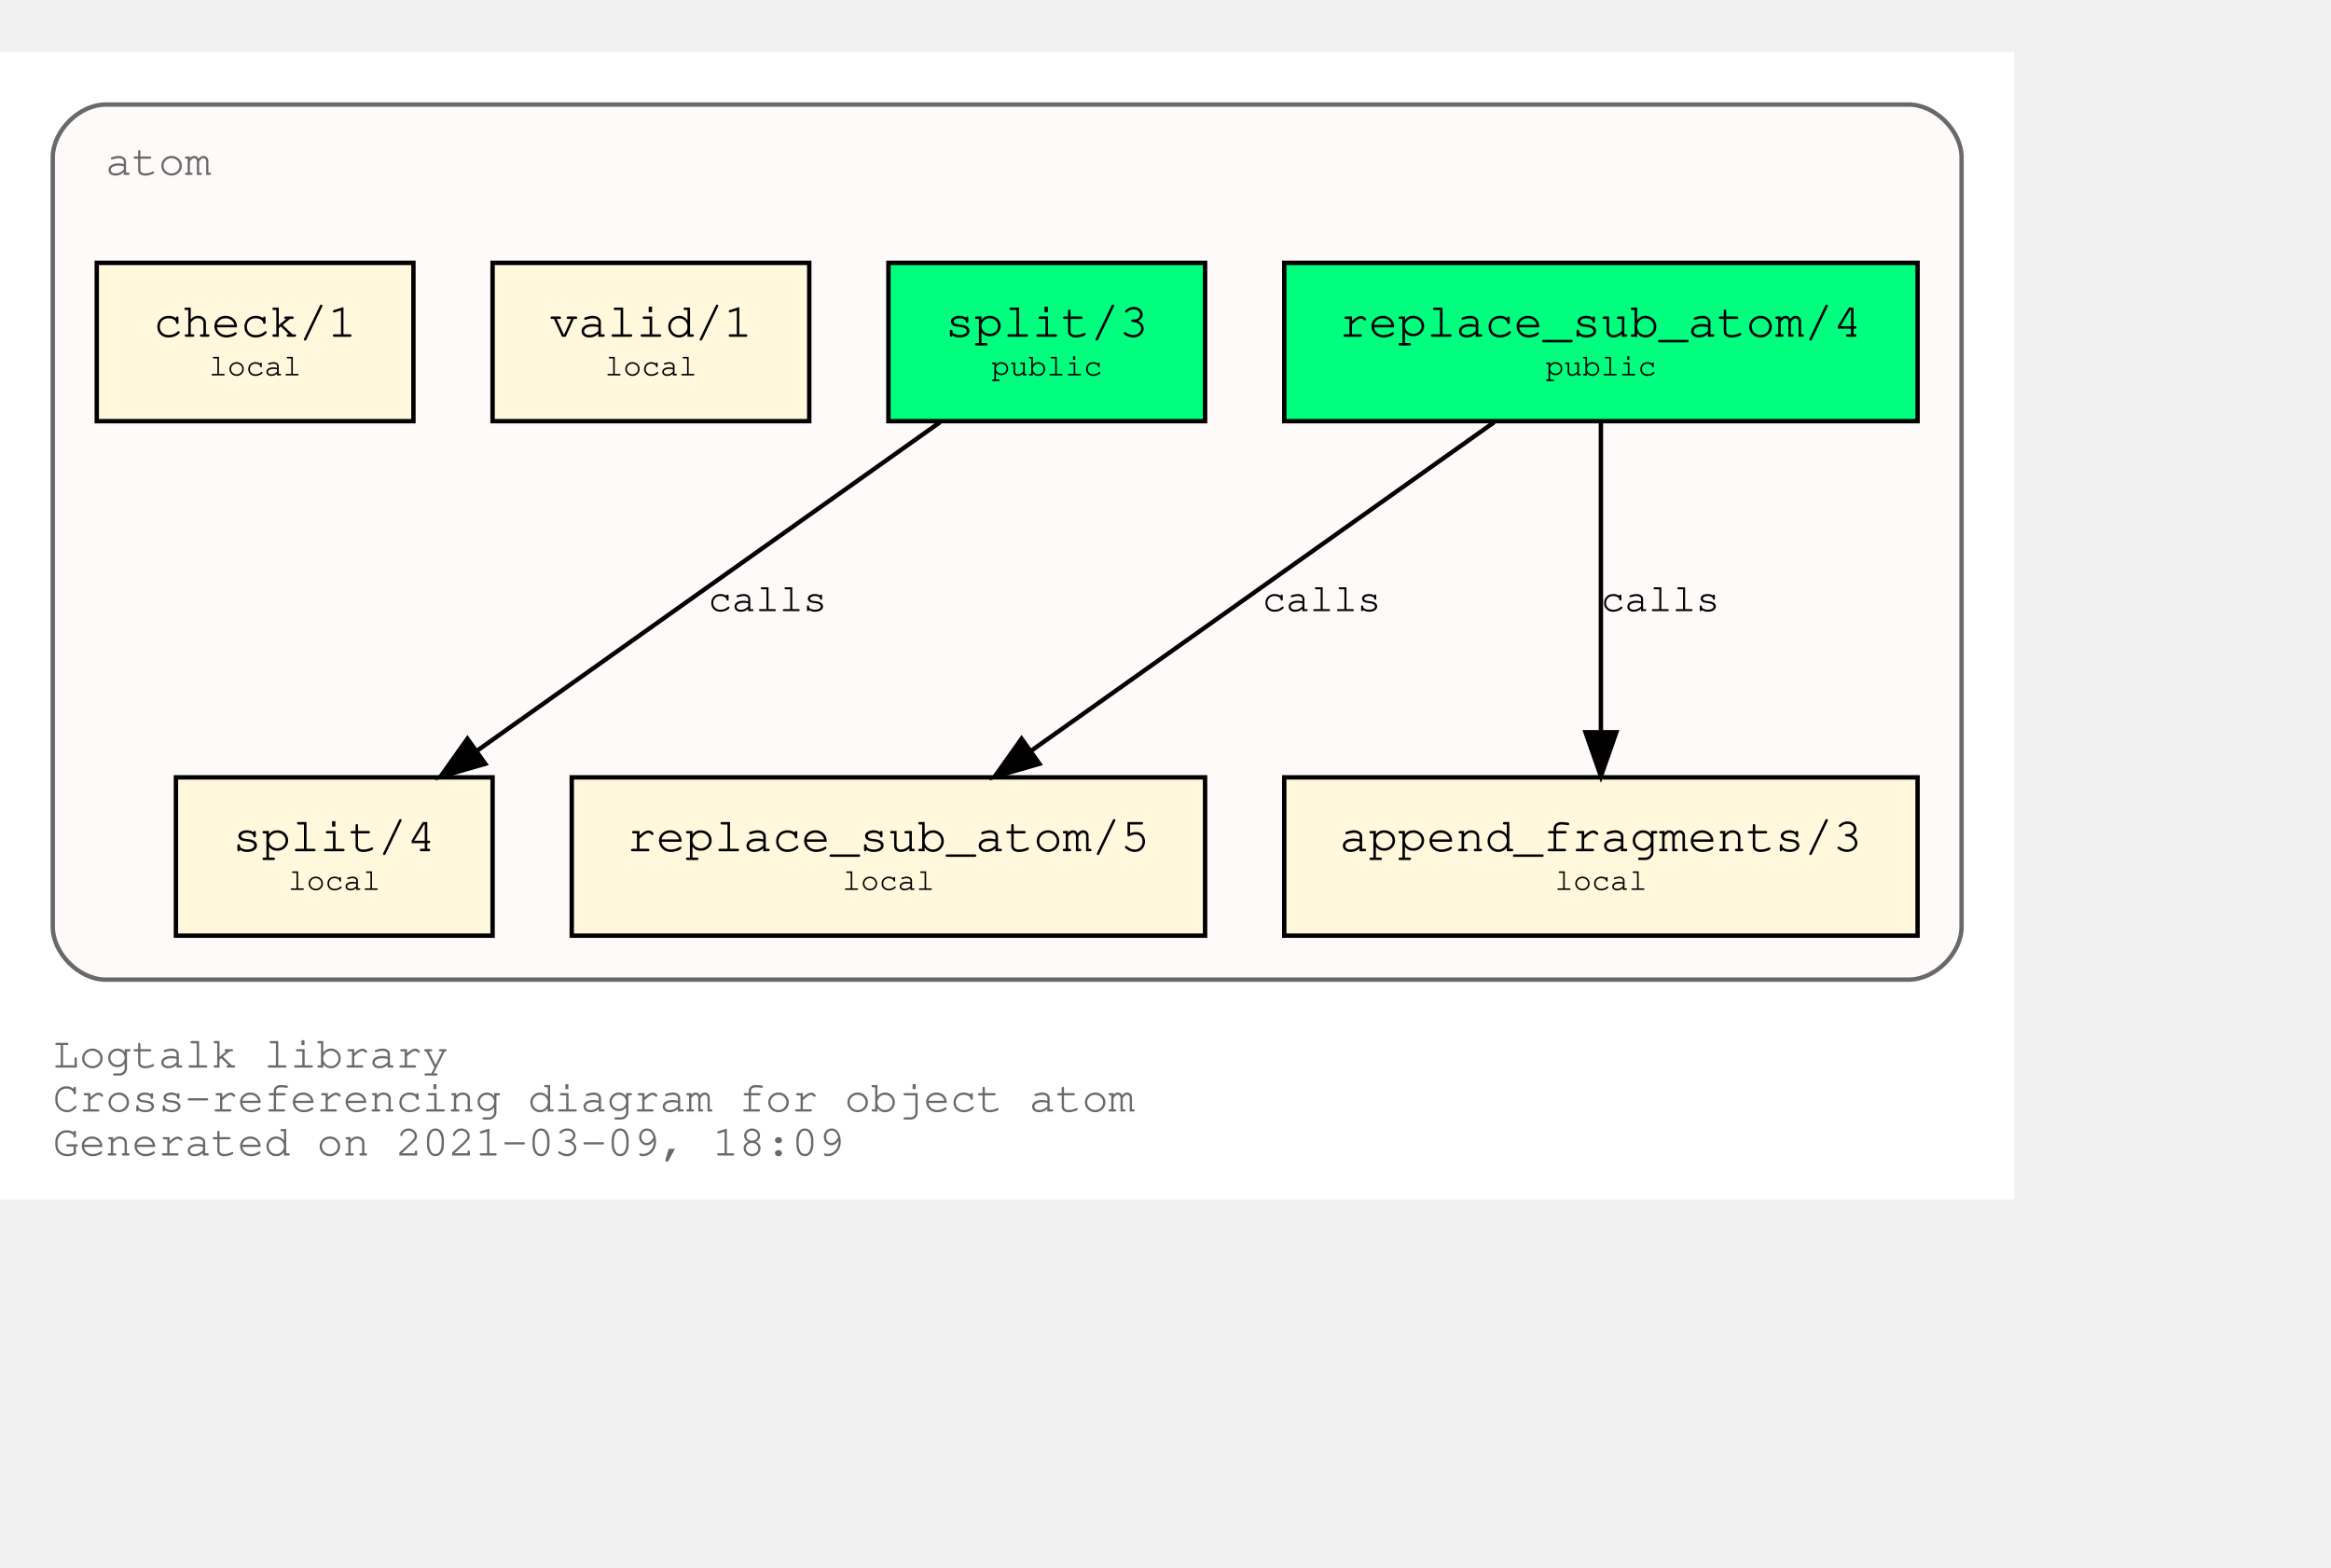
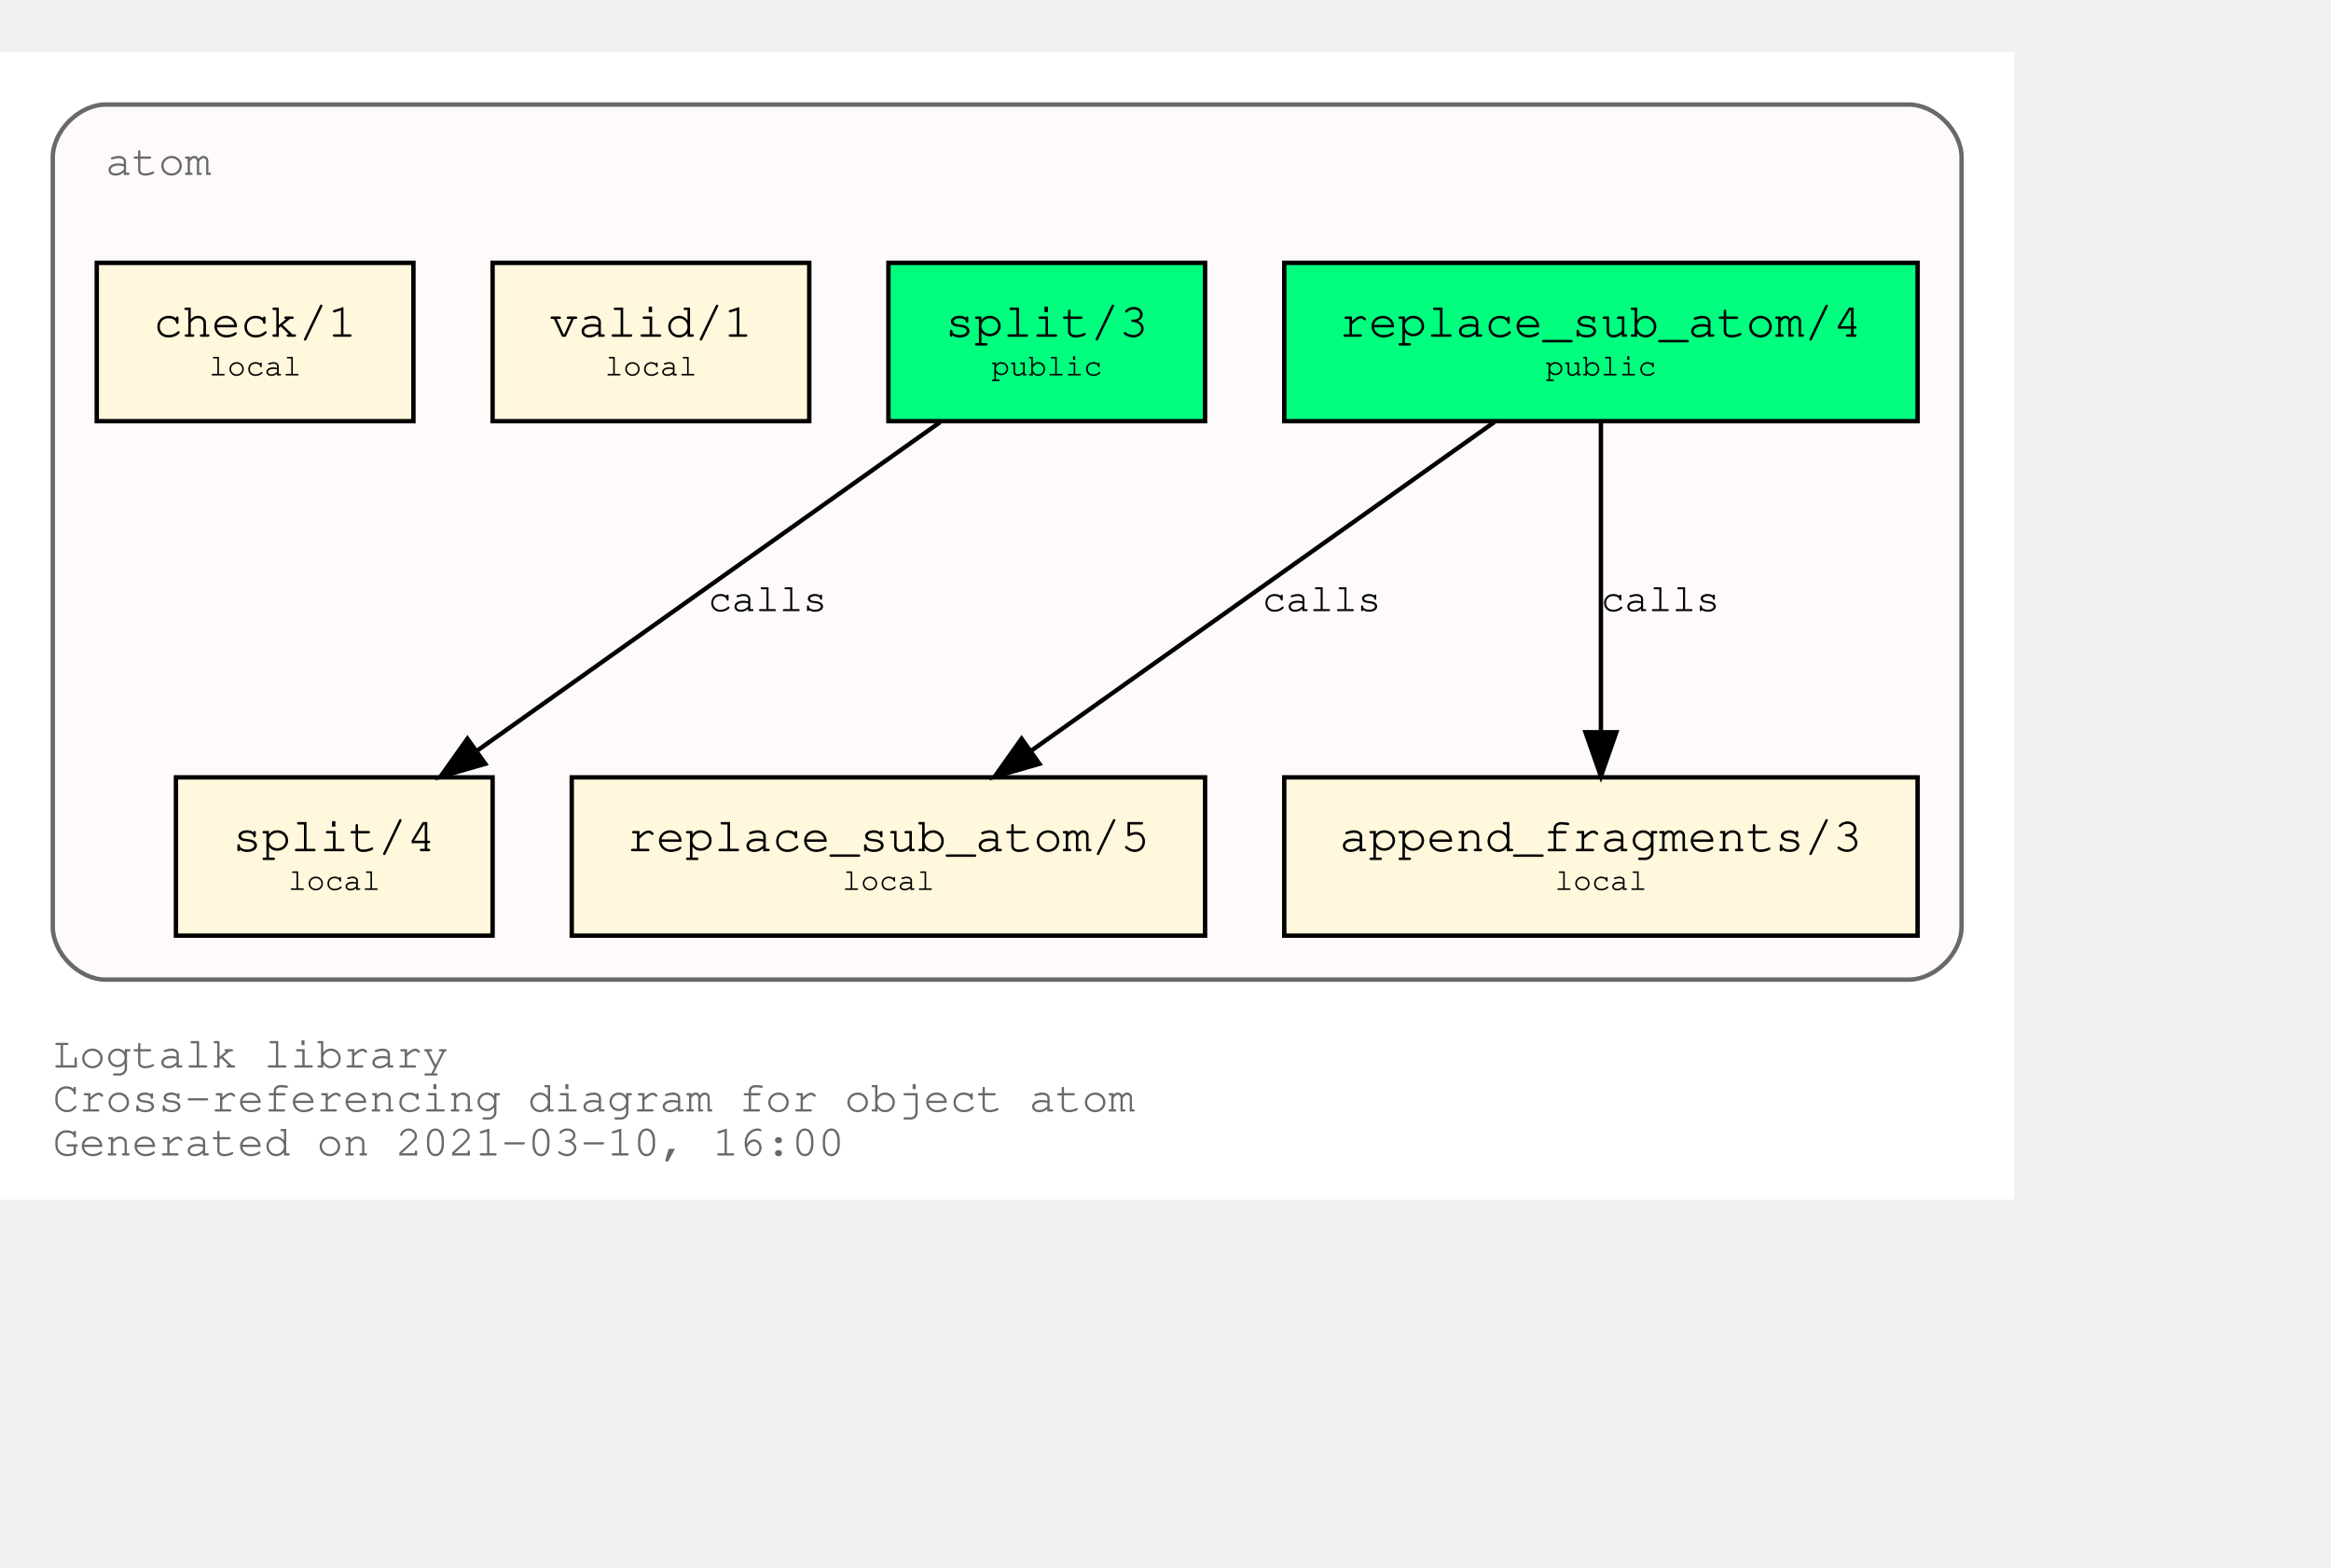
<svg xmlns="http://www.w3.org/2000/svg" xmlns:xlink="http://www.w3.org/1999/xlink" width="602pt" height="405pt" viewBox="72.00 72.00 530.00 333.00">
  <g id="graph0" class="graph" transform="scale(1 1) rotate(0) translate(76 329)">
    <polygon fill="white" stroke="transparent" points="-4,4 -4,-257 454,-257 454,4 -4,4" />
    <text text-anchor="start" x="8" y="-26" font-family="Courier,monospace" font-size="10.00" fill="dimgray">Logtalk library</text>
    <text text-anchor="start" x="8" y="-16" font-family="Courier,monospace" font-size="10.00" fill="dimgray">Cross-referencing diagram for object atom</text>
-     <text text-anchor="start" x="8" y="-6" font-family="Courier,monospace" font-size="10.00" fill="dimgray">Generated on 2021-03-09, 18:09</text>
+     <text text-anchor="start" x="8" y="-6" font-family="Courier,monospace" font-size="10.00" fill="dimgray">Generated on 2021-03-10, 16:00</text>
    <g id="clust1" class="cluster">
      <g id="a_clust1">
        <a xlink:title="atom">
          <path fill="snow" stroke="dimgray" d="M20,-46C20,-46 430,-46 430,-46 436,-46 442,-52 442,-58 442,-58 442,-233 442,-233 442,-239 436,-245 430,-245 430,-245 20,-245 20,-245 14,-245 8,-239 8,-233 8,-233 8,-58 8,-58 8,-52 14,-46 20,-46" />
          <g id="a_clust1_0">
-             <a xlink:href="https://github.com/LogtalkDotOrg/logtalk3/tree/0dec2eb31fbfbbf45fa1901325f9ede812c89306/library/types/atom.lgt" xlink:title="https://github.com/LogtalkDotOrg/logtalk3/tree/0dec2eb31fbfbbf45fa1901325f9ede812c89306/library/types/atom.lgt">
+             <a xlink:href="https://github.com/LogtalkDotOrg/logtalk3/tree/ea81d328ab8b783bc9cf753eb7695655c0d4c8d6/library/types/atom.lgt" xlink:title="https://github.com/LogtalkDotOrg/logtalk3/tree/ea81d328ab8b783bc9cf753eb7695655c0d4c8d6/library/types/atom.lgt">
              <text text-anchor="start" x="20" y="-229" font-family="Courier,monospace" font-size="10.00" fill="dimgray">atom</text>
            </a>
          </g>
        </a>
      </g>
    </g>
    <g id="node1" class="node">
      <g id="a_node1">
-         <a xlink:href="https://github.com/LogtalkDotOrg/logtalk3/tree/0dec2eb31fbfbbf45fa1901325f9ede812c89306/library/types/atom.lgt#L32" xlink:title="https://github.com/LogtalkDotOrg/logtalk3/tree/0dec2eb31fbfbbf45fa1901325f9ede812c89306/library/types/atom.lgt#L32">
+         <a xlink:href="https://github.com/LogtalkDotOrg/logtalk3/tree/ea81d328ab8b783bc9cf753eb7695655c0d4c8d6/library/types/atom.lgt#L32" xlink:title="https://github.com/LogtalkDotOrg/logtalk3/tree/ea81d328ab8b783bc9cf753eb7695655c0d4c8d6/library/types/atom.lgt#L32">
          <polygon fill="springgreen" stroke="black" points="432,-209 288,-209 288,-173 432,-173 432,-209" />
          <text text-anchor="start" x="295.8" y="-192.8" font-family="Courier,monospace" font-size="9.00"> </text>
          <text text-anchor="start" x="300.59" y="-192.2" font-family="Courier,monospace" font-size="11.00">replace_sub_atom/4</text>
          <text text-anchor="start" x="418.8" y="-192.8" font-family="Courier,monospace" font-size="9.00"> </text>
          <text text-anchor="start" x="295.8" y="-182.8" font-family="Courier,monospace" font-size="9.00"> </text>
          <text text-anchor="start" x="347.4" y="-183.4" font-family="Courier,monospace" font-size="7.00">public</text>
          <text text-anchor="start" x="418.8" y="-182.8" font-family="Courier,monospace" font-size="9.00"> </text>
        </a>
      </g>
    </g>
    <g id="node4" class="node">
      <g id="a_node4">
-         <a xlink:href="https://github.com/LogtalkDotOrg/logtalk3/tree/0dec2eb31fbfbbf45fa1901325f9ede812c89306/library/types/atom.lgt#L54" xlink:title="https://github.com/LogtalkDotOrg/logtalk3/tree/0dec2eb31fbfbbf45fa1901325f9ede812c89306/library/types/atom.lgt#L54">
+         <a xlink:href="https://github.com/LogtalkDotOrg/logtalk3/tree/ea81d328ab8b783bc9cf753eb7695655c0d4c8d6/library/types/atom.lgt#L54" xlink:title="https://github.com/LogtalkDotOrg/logtalk3/tree/ea81d328ab8b783bc9cf753eb7695655c0d4c8d6/library/types/atom.lgt#L54">
          <polygon fill="cornsilk" stroke="black" points="270,-92 126,-92 126,-56 270,-56 270,-92" />
          <text text-anchor="start" x="133.8" y="-75.8" font-family="Courier,monospace" font-size="9.00"> </text>
          <text text-anchor="start" x="138.59" y="-75.2" font-family="Courier,monospace" font-size="11.00">replace_sub_atom/5</text>
          <text text-anchor="start" x="256.8" y="-75.8" font-family="Courier,monospace" font-size="9.00"> </text>
          <text text-anchor="start" x="133.8" y="-65.8" font-family="Courier,monospace" font-size="9.00"> </text>
          <text text-anchor="start" x="187.5" y="-66.4" font-family="Courier,monospace" font-size="7.00">local</text>
          <text text-anchor="start" x="256.8" y="-65.8" font-family="Courier,monospace" font-size="9.00"> </text>
        </a>
      </g>
    </g>
    <g id="edge1" class="edge">
      <g id="a_edge1">
-         <a xlink:href="https://github.com/LogtalkDotOrg/logtalk3/tree/0dec2eb31fbfbbf45fa1901325f9ede812c89306/library/types/atom.lgt#L46" xlink:title="calls">
+         <a xlink:href="https://github.com/LogtalkDotOrg/logtalk3/tree/ea81d328ab8b783bc9cf753eb7695655c0d4c8d6/library/types/atom.lgt#L46" xlink:title="calls">
          <path fill="none" stroke="black" d="M335.75,-172.78C307.75,-152.91 261.58,-120.13 230.49,-98.07" />
          <polygon fill="black" stroke="black" points="232.33,-95.08 222.15,-92.15 228.28,-100.79 232.33,-95.08" />
        </a>
      </g>
      <g id="a_edge1-label">
-         <a xlink:href="https://github.com/LogtalkDotOrg/logtalk3/tree/0dec2eb31fbfbbf45fa1901325f9ede812c89306/library/types/atom.lgt#L46" xlink:title="https://github.com/LogtalkDotOrg/logtalk3/tree/0dec2eb31fbfbbf45fa1901325f9ede812c89306/library/types/atom.lgt#L46">
+         <a xlink:href="https://github.com/LogtalkDotOrg/logtalk3/tree/ea81d328ab8b783bc9cf753eb7695655c0d4c8d6/library/types/atom.lgt#L46" xlink:title="https://github.com/LogtalkDotOrg/logtalk3/tree/ea81d328ab8b783bc9cf753eb7695655c0d4c8d6/library/types/atom.lgt#L46">
          <text text-anchor="start" x="283" y="-129.8" font-family="Courier,monospace" font-size="9.00">calls</text>
        </a>
      </g>
    </g>
    <g id="node5" class="node">
      <g id="a_node5">
-         <a xlink:href="https://github.com/LogtalkDotOrg/logtalk3/tree/0dec2eb31fbfbbf45fa1901325f9ede812c89306/library/types/atom.lgt#L65" xlink:title="https://github.com/LogtalkDotOrg/logtalk3/tree/0dec2eb31fbfbbf45fa1901325f9ede812c89306/library/types/atom.lgt#L65">
+         <a xlink:href="https://github.com/LogtalkDotOrg/logtalk3/tree/ea81d328ab8b783bc9cf753eb7695655c0d4c8d6/library/types/atom.lgt#L65" xlink:title="https://github.com/LogtalkDotOrg/logtalk3/tree/ea81d328ab8b783bc9cf753eb7695655c0d4c8d6/library/types/atom.lgt#L65">
          <polygon fill="cornsilk" stroke="black" points="432,-92 288,-92 288,-56 432,-56 432,-92" />
          <text text-anchor="start" x="295.8" y="-75.8" font-family="Courier,monospace" font-size="9.00"> </text>
          <text text-anchor="start" x="300.59" y="-75.2" font-family="Courier,monospace" font-size="11.00">append_fragments/3</text>
          <text text-anchor="start" x="418.8" y="-75.8" font-family="Courier,monospace" font-size="9.00"> </text>
          <text text-anchor="start" x="295.8" y="-65.8" font-family="Courier,monospace" font-size="9.00"> </text>
          <text text-anchor="start" x="349.5" y="-66.4" font-family="Courier,monospace" font-size="7.00">local</text>
          <text text-anchor="start" x="418.8" y="-65.8" font-family="Courier,monospace" font-size="9.00"> </text>
        </a>
      </g>
    </g>
    <g id="edge2" class="edge">
      <g id="a_edge2">
-         <a xlink:href="https://github.com/LogtalkDotOrg/logtalk3/tree/0dec2eb31fbfbbf45fa1901325f9ede812c89306/library/types/atom.lgt#L46" xlink:title="calls">
+         <a xlink:href="https://github.com/LogtalkDotOrg/logtalk3/tree/ea81d328ab8b783bc9cf753eb7695655c0d4c8d6/library/types/atom.lgt#L46" xlink:title="calls">
          <path fill="none" stroke="black" d="M360,-172.53C360,-153.94 360,-124.24 360,-102.5" />
          <polygon fill="black" stroke="black" points="363.5,-102.25 360,-92.25 356.5,-102.25 363.5,-102.25" />
        </a>
      </g>
      <g id="a_edge2-label">
-         <a xlink:href="https://github.com/LogtalkDotOrg/logtalk3/tree/0dec2eb31fbfbbf45fa1901325f9ede812c89306/library/types/atom.lgt#L46" xlink:title="https://github.com/LogtalkDotOrg/logtalk3/tree/0dec2eb31fbfbbf45fa1901325f9ede812c89306/library/types/atom.lgt#L46">
+         <a xlink:href="https://github.com/LogtalkDotOrg/logtalk3/tree/ea81d328ab8b783bc9cf753eb7695655c0d4c8d6/library/types/atom.lgt#L46" xlink:title="https://github.com/LogtalkDotOrg/logtalk3/tree/ea81d328ab8b783bc9cf753eb7695655c0d4c8d6/library/types/atom.lgt#L46">
          <text text-anchor="start" x="360" y="-129.8" font-family="Courier,monospace" font-size="9.00">calls</text>
        </a>
      </g>
    </g>
    <g id="node2" class="node">
      <g id="a_node2">
-         <a xlink:href="https://github.com/LogtalkDotOrg/logtalk3/tree/0dec2eb31fbfbbf45fa1901325f9ede812c89306/library/types/atom.lgt#L39" xlink:title="https://github.com/LogtalkDotOrg/logtalk3/tree/0dec2eb31fbfbbf45fa1901325f9ede812c89306/library/types/atom.lgt#L39">
+         <a xlink:href="https://github.com/LogtalkDotOrg/logtalk3/tree/ea81d328ab8b783bc9cf753eb7695655c0d4c8d6/library/types/atom.lgt#L39" xlink:title="https://github.com/LogtalkDotOrg/logtalk3/tree/ea81d328ab8b783bc9cf753eb7695655c0d4c8d6/library/types/atom.lgt#L39">
          <polygon fill="springgreen" stroke="black" points="270,-209 198,-209 198,-173 270,-173 270,-209" />
          <text text-anchor="start" x="205.8" y="-192.8" font-family="Courier,monospace" font-size="9.00"> </text>
          <text text-anchor="start" x="210.9" y="-192.2" font-family="Courier,monospace" font-size="11.00">split/3</text>
          <text text-anchor="start" x="256.8" y="-192.8" font-family="Courier,monospace" font-size="9.00"> </text>
          <text text-anchor="start" x="205.8" y="-182.8" font-family="Courier,monospace" font-size="9.00"> </text>
          <text text-anchor="start" x="221.4" y="-183.4" font-family="Courier,monospace" font-size="7.00">public</text>
          <text text-anchor="start" x="256.8" y="-182.8" font-family="Courier,monospace" font-size="9.00"> </text>
        </a>
      </g>
    </g>
    <g id="node6" class="node">
      <g id="a_node6">
-         <a xlink:href="https://github.com/LogtalkDotOrg/logtalk3/tree/0dec2eb31fbfbbf45fa1901325f9ede812c89306/library/types/atom.lgt#L77" xlink:title="https://github.com/LogtalkDotOrg/logtalk3/tree/0dec2eb31fbfbbf45fa1901325f9ede812c89306/library/types/atom.lgt#L77">
+         <a xlink:href="https://github.com/LogtalkDotOrg/logtalk3/tree/ea81d328ab8b783bc9cf753eb7695655c0d4c8d6/library/types/atom.lgt#L77" xlink:title="https://github.com/LogtalkDotOrg/logtalk3/tree/ea81d328ab8b783bc9cf753eb7695655c0d4c8d6/library/types/atom.lgt#L77">
          <polygon fill="cornsilk" stroke="black" points="108,-92 36,-92 36,-56 108,-56 108,-92" />
          <text text-anchor="start" x="43.8" y="-75.8" font-family="Courier,monospace" font-size="9.00"> </text>
          <text text-anchor="start" x="48.9" y="-75.2" font-family="Courier,monospace" font-size="11.00">split/4</text>
          <text text-anchor="start" x="94.8" y="-75.8" font-family="Courier,monospace" font-size="9.00"> </text>
          <text text-anchor="start" x="43.8" y="-65.8" font-family="Courier,monospace" font-size="9.00"> </text>
          <text text-anchor="start" x="61.5" y="-66.4" font-family="Courier,monospace" font-size="7.00">local</text>
          <text text-anchor="start" x="94.8" y="-65.8" font-family="Courier,monospace" font-size="9.00"> </text>
        </a>
      </g>
    </g>
    <g id="edge3" class="edge">
      <g id="a_edge3">
-         <a xlink:href="https://github.com/LogtalkDotOrg/logtalk3/tree/0dec2eb31fbfbbf45fa1901325f9ede812c89306/library/types/atom.lgt#L70" xlink:title="calls">
+         <a xlink:href="https://github.com/LogtalkDotOrg/logtalk3/tree/ea81d328ab8b783bc9cf753eb7695655c0d4c8d6/library/types/atom.lgt#L70" xlink:title="calls">
          <path fill="none" stroke="black" d="M209.75,-172.78C181.75,-152.91 135.58,-120.13 104.49,-98.07" />
          <polygon fill="black" stroke="black" points="106.33,-95.08 96.15,-92.15 102.28,-100.79 106.33,-95.08" />
        </a>
      </g>
      <g id="a_edge3-label">
-         <a xlink:href="https://github.com/LogtalkDotOrg/logtalk3/tree/0dec2eb31fbfbbf45fa1901325f9ede812c89306/library/types/atom.lgt#L70" xlink:title="https://github.com/LogtalkDotOrg/logtalk3/tree/0dec2eb31fbfbbf45fa1901325f9ede812c89306/library/types/atom.lgt#L70">
+         <a xlink:href="https://github.com/LogtalkDotOrg/logtalk3/tree/ea81d328ab8b783bc9cf753eb7695655c0d4c8d6/library/types/atom.lgt#L70" xlink:title="https://github.com/LogtalkDotOrg/logtalk3/tree/ea81d328ab8b783bc9cf753eb7695655c0d4c8d6/library/types/atom.lgt#L70">
          <text text-anchor="start" x="157" y="-129.8" font-family="Courier,monospace" font-size="9.00">calls</text>
        </a>
      </g>
    </g>
    <g id="node3" class="node">
      <g id="a_node3">
-         <a xlink:href="https://github.com/LogtalkDotOrg/logtalk3/tree/0dec2eb31fbfbbf45fa1901325f9ede812c89306/library/types/atom.lgt#L88" xlink:title="https://github.com/LogtalkDotOrg/logtalk3/tree/0dec2eb31fbfbbf45fa1901325f9ede812c89306/library/types/atom.lgt#L88">
+         <a xlink:href="https://github.com/LogtalkDotOrg/logtalk3/tree/ea81d328ab8b783bc9cf753eb7695655c0d4c8d6/library/types/atom.lgt#L88" xlink:title="https://github.com/LogtalkDotOrg/logtalk3/tree/ea81d328ab8b783bc9cf753eb7695655c0d4c8d6/library/types/atom.lgt#L88">
          <polygon fill="cornsilk" stroke="black" points="180,-209 108,-209 108,-173 180,-173 180,-209" />
          <text text-anchor="start" x="115.8" y="-192.8" font-family="Courier,monospace" font-size="9.00"> </text>
          <text text-anchor="start" x="120.9" y="-192.2" font-family="Courier,monospace" font-size="11.00">valid/1</text>
          <text text-anchor="start" x="166.8" y="-192.8" font-family="Courier,monospace" font-size="9.00"> </text>
          <text text-anchor="start" x="115.8" y="-182.8" font-family="Courier,monospace" font-size="9.00"> </text>
          <text text-anchor="start" x="133.5" y="-183.4" font-family="Courier,monospace" font-size="7.00">local</text>
          <text text-anchor="start" x="166.8" y="-182.8" font-family="Courier,monospace" font-size="9.00"> </text>
        </a>
      </g>
    </g>
    <g id="node7" class="node">
      <g id="a_node7">
-         <a xlink:href="https://github.com/LogtalkDotOrg/logtalk3/tree/0dec2eb31fbfbbf45fa1901325f9ede812c89306/library/types/atom.lgt#L91" xlink:title="https://github.com/LogtalkDotOrg/logtalk3/tree/0dec2eb31fbfbbf45fa1901325f9ede812c89306/library/types/atom.lgt#L91">
+         <a xlink:href="https://github.com/LogtalkDotOrg/logtalk3/tree/ea81d328ab8b783bc9cf753eb7695655c0d4c8d6/library/types/atom.lgt#L91" xlink:title="https://github.com/LogtalkDotOrg/logtalk3/tree/ea81d328ab8b783bc9cf753eb7695655c0d4c8d6/library/types/atom.lgt#L91">
          <polygon fill="cornsilk" stroke="black" points="90,-209 18,-209 18,-173 90,-173 90,-209" />
          <text text-anchor="start" x="25.8" y="-192.8" font-family="Courier,monospace" font-size="9.00"> </text>
          <text text-anchor="start" x="30.9" y="-192.2" font-family="Courier,monospace" font-size="11.00">check/1</text>
          <text text-anchor="start" x="76.8" y="-192.8" font-family="Courier,monospace" font-size="9.00"> </text>
          <text text-anchor="start" x="25.8" y="-182.8" font-family="Courier,monospace" font-size="9.00"> </text>
          <text text-anchor="start" x="43.5" y="-183.4" font-family="Courier,monospace" font-size="7.00">local</text>
          <text text-anchor="start" x="76.8" y="-182.8" font-family="Courier,monospace" font-size="9.00"> </text>
        </a>
      </g>
    </g>
  </g>
</svg>
